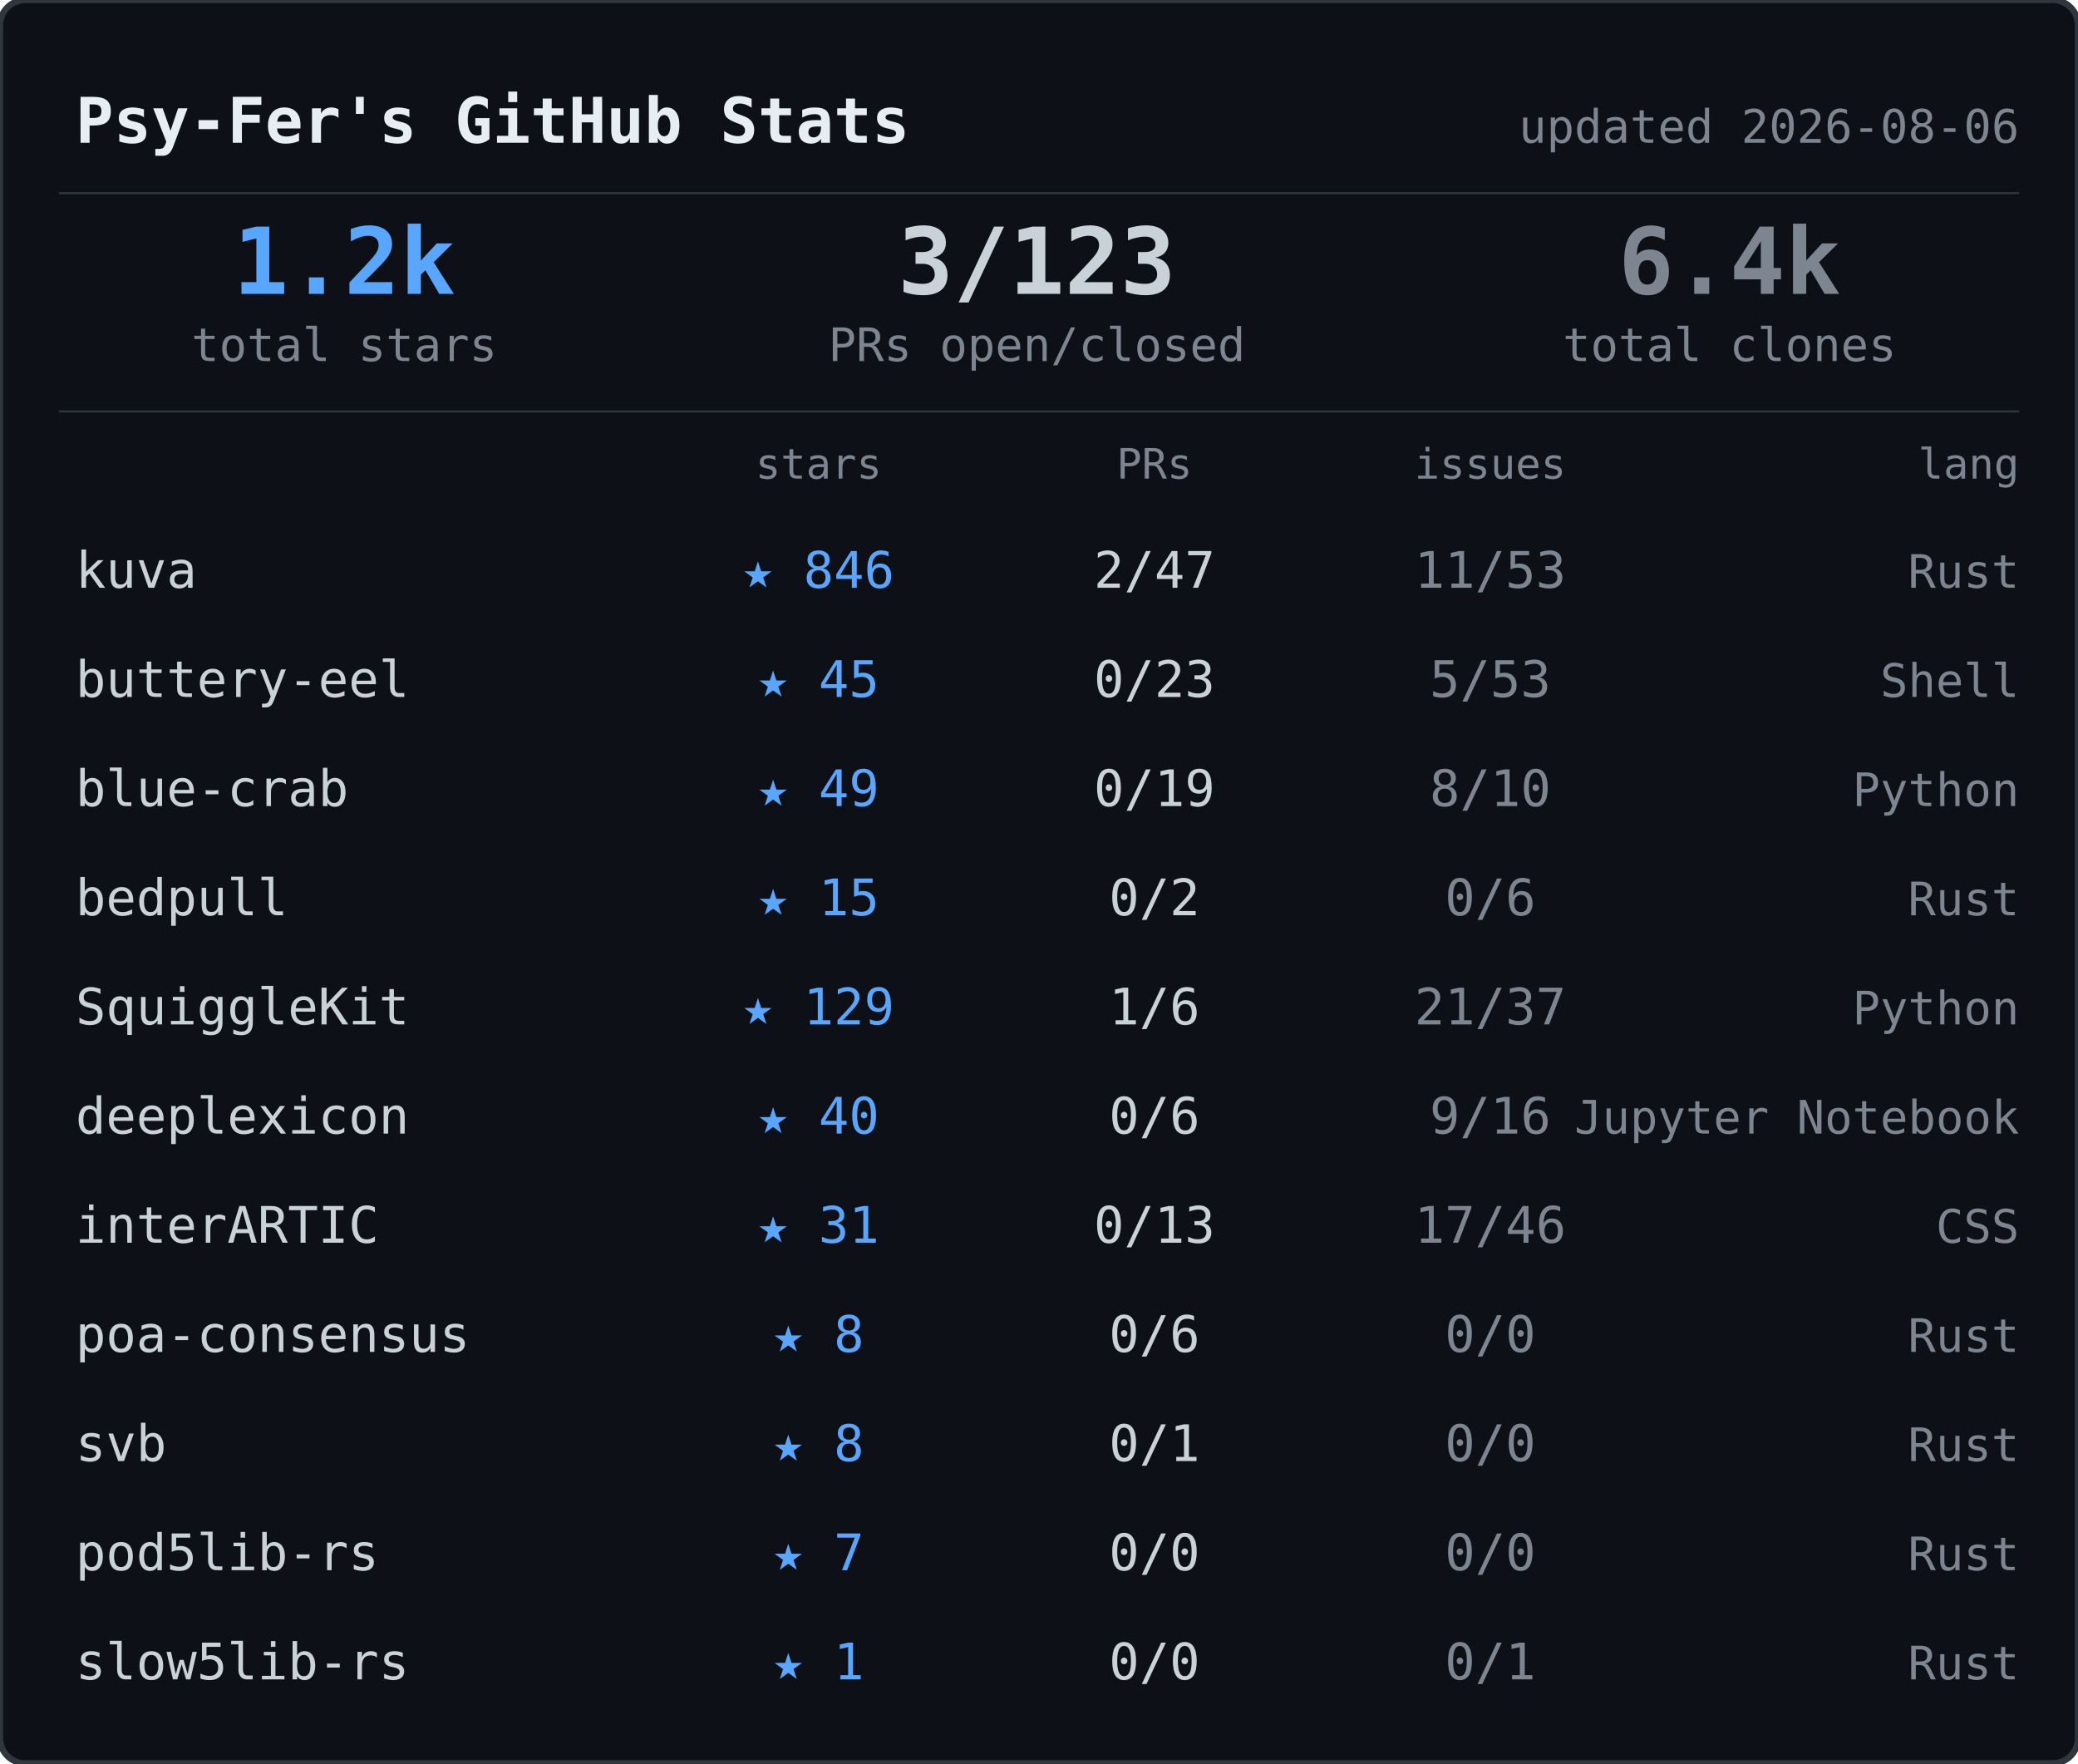
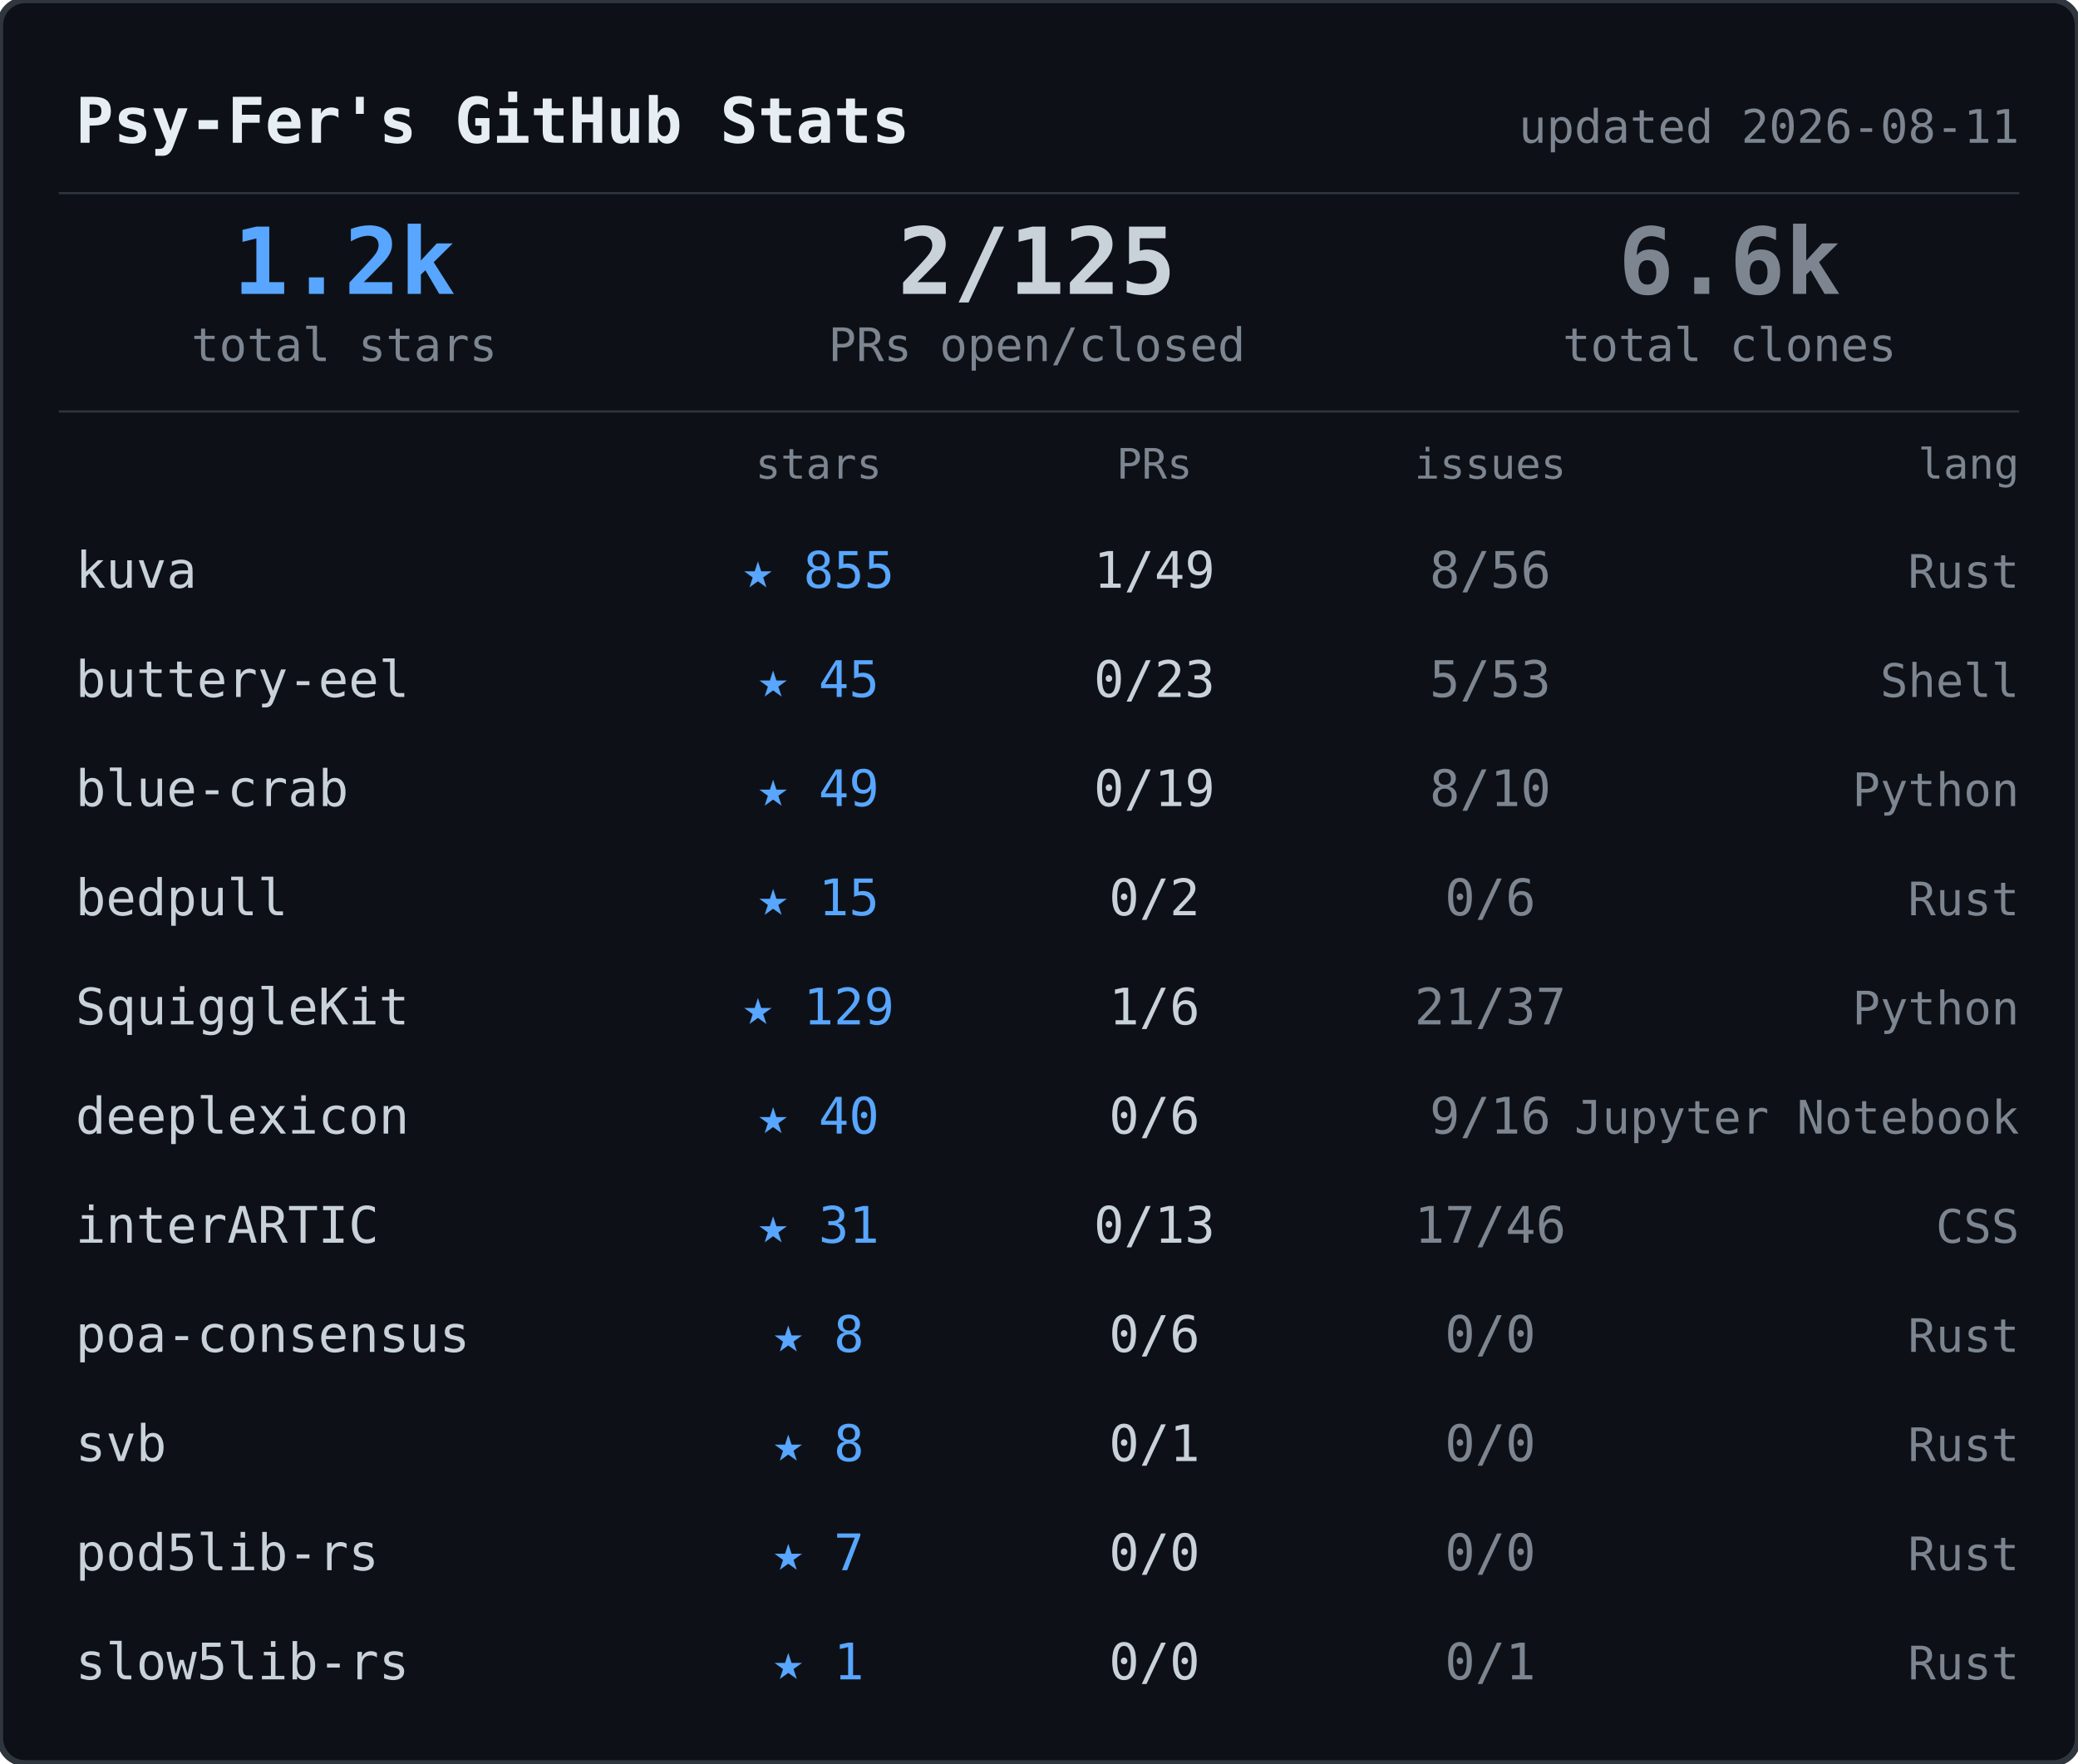
<svg xmlns="http://www.w3.org/2000/svg" width="495" height="420">
  <rect width="495" height="420" rx="6" fill="#0d1117" stroke="#30363d" stroke-width="1.5" />
  <text x="18" y="34" font-family="ui-monospace,SFMono-Regular,SF Mono,Menlo,monospace" font-size="15" font-weight="600" fill="#e6edf3">Psy-Fer's GitHub Stats</text>
-   <text x="481" y="34" font-family="ui-monospace,SFMono-Regular,SF Mono,Menlo,monospace" font-size="11" fill="#7d8590" text-anchor="end">updated 2026-08-06</text>
+   <text x="481" y="34" font-family="ui-monospace,SFMono-Regular,SF Mono,Menlo,monospace" font-size="11" fill="#7d8590" text-anchor="end">updated 2026-08-11</text>
  <line x1="14" y1="46" x2="481" y2="46" stroke="#30363d" stroke-width="0.5" />
  <text x="82" y="70" font-family="ui-monospace,SFMono-Regular,SF Mono,Menlo,monospace" font-size="22" font-weight="700" fill="#58a6ff" text-anchor="middle">1.2k</text>
  <text x="82" y="86" font-family="ui-monospace,SFMono-Regular,SF Mono,Menlo,monospace" font-size="11" fill="#7d8590" text-anchor="middle">total stars</text>
-   <text x="247" y="70" font-family="ui-monospace,SFMono-Regular,SF Mono,Menlo,monospace" font-size="22" font-weight="700" fill="#c9d1d9" text-anchor="middle">3/123</text>
+   <text x="247" y="70" font-family="ui-monospace,SFMono-Regular,SF Mono,Menlo,monospace" font-size="22" font-weight="700" fill="#c9d1d9" text-anchor="middle">2/125</text>
  <text x="247" y="86" font-family="ui-monospace,SFMono-Regular,SF Mono,Menlo,monospace" font-size="11" fill="#7d8590" text-anchor="middle">PRs open/closed</text>
-   <text x="412" y="70" font-family="ui-monospace,SFMono-Regular,SF Mono,Menlo,monospace" font-size="22" font-weight="700" fill="#7d8590" text-anchor="middle">6.4k</text>
+   <text x="412" y="70" font-family="ui-monospace,SFMono-Regular,SF Mono,Menlo,monospace" font-size="22" font-weight="700" fill="#7d8590" text-anchor="middle">6.6k</text>
  <text x="412" y="86" font-family="ui-monospace,SFMono-Regular,SF Mono,Menlo,monospace" font-size="11" fill="#7d8590" text-anchor="middle">total clones</text>
  <line x1="14" y1="98" x2="481" y2="98" stroke="#30363d" stroke-width="0.5" />
  <text x="195" y="114" font-family="ui-monospace,SFMono-Regular,SF Mono,Menlo,monospace" font-size="10" fill="#7d8590" text-anchor="middle">stars</text>
  <text x="275" y="114" font-family="ui-monospace,SFMono-Regular,SF Mono,Menlo,monospace" font-size="10" fill="#7d8590" text-anchor="middle">PRs</text>
  <text x="355" y="114" font-family="ui-monospace,SFMono-Regular,SF Mono,Menlo,monospace" font-size="10" fill="#7d8590" text-anchor="middle">issues</text>
  <text x="481" y="114" font-family="ui-monospace,SFMono-Regular,SF Mono,Menlo,monospace" font-size="10" fill="#7d8590" text-anchor="end">lang</text>
  <text x="18" y="140" font-family="ui-monospace,SFMono-Regular,SF Mono,Menlo,monospace" font-size="12" fill="#c9d1d9">kuva</text>
-   <text x="195" y="140" font-family="ui-monospace,SFMono-Regular,SF Mono,Menlo,monospace" font-size="12" fill="#58a6ff" text-anchor="middle">★ 846</text>
-   <text x="275" y="140" font-family="ui-monospace,SFMono-Regular,SF Mono,Menlo,monospace" font-size="12" fill="#c9d1d9" text-anchor="middle">2/47</text>
-   <text x="355" y="140" font-family="ui-monospace,SFMono-Regular,SF Mono,Menlo,monospace" font-size="12" fill="#7d8590" text-anchor="middle">11/53</text>
+   <text x="195" y="140" font-family="ui-monospace,SFMono-Regular,SF Mono,Menlo,monospace" font-size="12" fill="#58a6ff" text-anchor="middle">★ 855</text>
+   <text x="275" y="140" font-family="ui-monospace,SFMono-Regular,SF Mono,Menlo,monospace" font-size="12" fill="#c9d1d9" text-anchor="middle">1/49</text>
+   <text x="355" y="140" font-family="ui-monospace,SFMono-Regular,SF Mono,Menlo,monospace" font-size="12" fill="#7d8590" text-anchor="middle">8/56</text>
  <text x="481" y="140" font-family="ui-monospace,SFMono-Regular,SF Mono,Menlo,monospace" font-size="11" fill="#7d8590" text-anchor="end">Rust</text>
  <text x="18" y="166" font-family="ui-monospace,SFMono-Regular,SF Mono,Menlo,monospace" font-size="12" fill="#c9d1d9">buttery-eel</text>
  <text x="195" y="166" font-family="ui-monospace,SFMono-Regular,SF Mono,Menlo,monospace" font-size="12" fill="#58a6ff" text-anchor="middle">★ 45</text>
  <text x="275" y="166" font-family="ui-monospace,SFMono-Regular,SF Mono,Menlo,monospace" font-size="12" fill="#c9d1d9" text-anchor="middle">0/23</text>
  <text x="355" y="166" font-family="ui-monospace,SFMono-Regular,SF Mono,Menlo,monospace" font-size="12" fill="#7d8590" text-anchor="middle">5/53</text>
  <text x="481" y="166" font-family="ui-monospace,SFMono-Regular,SF Mono,Menlo,monospace" font-size="11" fill="#7d8590" text-anchor="end">Shell</text>
  <text x="18" y="192" font-family="ui-monospace,SFMono-Regular,SF Mono,Menlo,monospace" font-size="12" fill="#c9d1d9">blue-crab</text>
  <text x="195" y="192" font-family="ui-monospace,SFMono-Regular,SF Mono,Menlo,monospace" font-size="12" fill="#58a6ff" text-anchor="middle">★ 49</text>
  <text x="275" y="192" font-family="ui-monospace,SFMono-Regular,SF Mono,Menlo,monospace" font-size="12" fill="#c9d1d9" text-anchor="middle">0/19</text>
  <text x="355" y="192" font-family="ui-monospace,SFMono-Regular,SF Mono,Menlo,monospace" font-size="12" fill="#7d8590" text-anchor="middle">8/10</text>
  <text x="481" y="192" font-family="ui-monospace,SFMono-Regular,SF Mono,Menlo,monospace" font-size="11" fill="#7d8590" text-anchor="end">Python</text>
  <text x="18" y="218" font-family="ui-monospace,SFMono-Regular,SF Mono,Menlo,monospace" font-size="12" fill="#c9d1d9">bedpull</text>
  <text x="195" y="218" font-family="ui-monospace,SFMono-Regular,SF Mono,Menlo,monospace" font-size="12" fill="#58a6ff" text-anchor="middle">★ 15</text>
  <text x="275" y="218" font-family="ui-monospace,SFMono-Regular,SF Mono,Menlo,monospace" font-size="12" fill="#c9d1d9" text-anchor="middle">0/2</text>
  <text x="355" y="218" font-family="ui-monospace,SFMono-Regular,SF Mono,Menlo,monospace" font-size="12" fill="#7d8590" text-anchor="middle">0/6</text>
  <text x="481" y="218" font-family="ui-monospace,SFMono-Regular,SF Mono,Menlo,monospace" font-size="11" fill="#7d8590" text-anchor="end">Rust</text>
  <text x="18" y="244" font-family="ui-monospace,SFMono-Regular,SF Mono,Menlo,monospace" font-size="12" fill="#c9d1d9">SquiggleKit</text>
  <text x="195" y="244" font-family="ui-monospace,SFMono-Regular,SF Mono,Menlo,monospace" font-size="12" fill="#58a6ff" text-anchor="middle">★ 129</text>
  <text x="275" y="244" font-family="ui-monospace,SFMono-Regular,SF Mono,Menlo,monospace" font-size="12" fill="#c9d1d9" text-anchor="middle">1/6</text>
  <text x="355" y="244" font-family="ui-monospace,SFMono-Regular,SF Mono,Menlo,monospace" font-size="12" fill="#7d8590" text-anchor="middle">21/37</text>
  <text x="481" y="244" font-family="ui-monospace,SFMono-Regular,SF Mono,Menlo,monospace" font-size="11" fill="#7d8590" text-anchor="end">Python</text>
  <text x="18" y="270" font-family="ui-monospace,SFMono-Regular,SF Mono,Menlo,monospace" font-size="12" fill="#c9d1d9">deeplexicon</text>
  <text x="195" y="270" font-family="ui-monospace,SFMono-Regular,SF Mono,Menlo,monospace" font-size="12" fill="#58a6ff" text-anchor="middle">★ 40</text>
  <text x="275" y="270" font-family="ui-monospace,SFMono-Regular,SF Mono,Menlo,monospace" font-size="12" fill="#c9d1d9" text-anchor="middle">0/6</text>
  <text x="355" y="270" font-family="ui-monospace,SFMono-Regular,SF Mono,Menlo,monospace" font-size="12" fill="#7d8590" text-anchor="middle">9/16</text>
  <text x="481" y="270" font-family="ui-monospace,SFMono-Regular,SF Mono,Menlo,monospace" font-size="11" fill="#7d8590" text-anchor="end">Jupyter Notebook</text>
  <text x="18" y="296" font-family="ui-monospace,SFMono-Regular,SF Mono,Menlo,monospace" font-size="12" fill="#c9d1d9">interARTIC</text>
  <text x="195" y="296" font-family="ui-monospace,SFMono-Regular,SF Mono,Menlo,monospace" font-size="12" fill="#58a6ff" text-anchor="middle">★ 31</text>
  <text x="275" y="296" font-family="ui-monospace,SFMono-Regular,SF Mono,Menlo,monospace" font-size="12" fill="#c9d1d9" text-anchor="middle">0/13</text>
  <text x="355" y="296" font-family="ui-monospace,SFMono-Regular,SF Mono,Menlo,monospace" font-size="12" fill="#7d8590" text-anchor="middle">17/46</text>
  <text x="481" y="296" font-family="ui-monospace,SFMono-Regular,SF Mono,Menlo,monospace" font-size="11" fill="#7d8590" text-anchor="end">CSS</text>
  <text x="18" y="322" font-family="ui-monospace,SFMono-Regular,SF Mono,Menlo,monospace" font-size="12" fill="#c9d1d9">poa-consensus</text>
  <text x="195" y="322" font-family="ui-monospace,SFMono-Regular,SF Mono,Menlo,monospace" font-size="12" fill="#58a6ff" text-anchor="middle">★ 8</text>
  <text x="275" y="322" font-family="ui-monospace,SFMono-Regular,SF Mono,Menlo,monospace" font-size="12" fill="#c9d1d9" text-anchor="middle">0/6</text>
  <text x="355" y="322" font-family="ui-monospace,SFMono-Regular,SF Mono,Menlo,monospace" font-size="12" fill="#7d8590" text-anchor="middle">0/0</text>
  <text x="481" y="322" font-family="ui-monospace,SFMono-Regular,SF Mono,Menlo,monospace" font-size="11" fill="#7d8590" text-anchor="end">Rust</text>
  <text x="18" y="348" font-family="ui-monospace,SFMono-Regular,SF Mono,Menlo,monospace" font-size="12" fill="#c9d1d9">svb</text>
  <text x="195" y="348" font-family="ui-monospace,SFMono-Regular,SF Mono,Menlo,monospace" font-size="12" fill="#58a6ff" text-anchor="middle">★ 8</text>
  <text x="275" y="348" font-family="ui-monospace,SFMono-Regular,SF Mono,Menlo,monospace" font-size="12" fill="#c9d1d9" text-anchor="middle">0/1</text>
  <text x="355" y="348" font-family="ui-monospace,SFMono-Regular,SF Mono,Menlo,monospace" font-size="12" fill="#7d8590" text-anchor="middle">0/0</text>
  <text x="481" y="348" font-family="ui-monospace,SFMono-Regular,SF Mono,Menlo,monospace" font-size="11" fill="#7d8590" text-anchor="end">Rust</text>
  <text x="18" y="374" font-family="ui-monospace,SFMono-Regular,SF Mono,Menlo,monospace" font-size="12" fill="#c9d1d9">pod5lib-rs</text>
  <text x="195" y="374" font-family="ui-monospace,SFMono-Regular,SF Mono,Menlo,monospace" font-size="12" fill="#58a6ff" text-anchor="middle">★ 7</text>
  <text x="275" y="374" font-family="ui-monospace,SFMono-Regular,SF Mono,Menlo,monospace" font-size="12" fill="#c9d1d9" text-anchor="middle">0/0</text>
  <text x="355" y="374" font-family="ui-monospace,SFMono-Regular,SF Mono,Menlo,monospace" font-size="12" fill="#7d8590" text-anchor="middle">0/0</text>
  <text x="481" y="374" font-family="ui-monospace,SFMono-Regular,SF Mono,Menlo,monospace" font-size="11" fill="#7d8590" text-anchor="end">Rust</text>
  <text x="18" y="400" font-family="ui-monospace,SFMono-Regular,SF Mono,Menlo,monospace" font-size="12" fill="#c9d1d9">slow5lib-rs</text>
  <text x="195" y="400" font-family="ui-monospace,SFMono-Regular,SF Mono,Menlo,monospace" font-size="12" fill="#58a6ff" text-anchor="middle">★ 1</text>
  <text x="275" y="400" font-family="ui-monospace,SFMono-Regular,SF Mono,Menlo,monospace" font-size="12" fill="#c9d1d9" text-anchor="middle">0/0</text>
  <text x="355" y="400" font-family="ui-monospace,SFMono-Regular,SF Mono,Menlo,monospace" font-size="12" fill="#7d8590" text-anchor="middle">0/1</text>
  <text x="481" y="400" font-family="ui-monospace,SFMono-Regular,SF Mono,Menlo,monospace" font-size="11" fill="#7d8590" text-anchor="end">Rust</text>
</svg>
